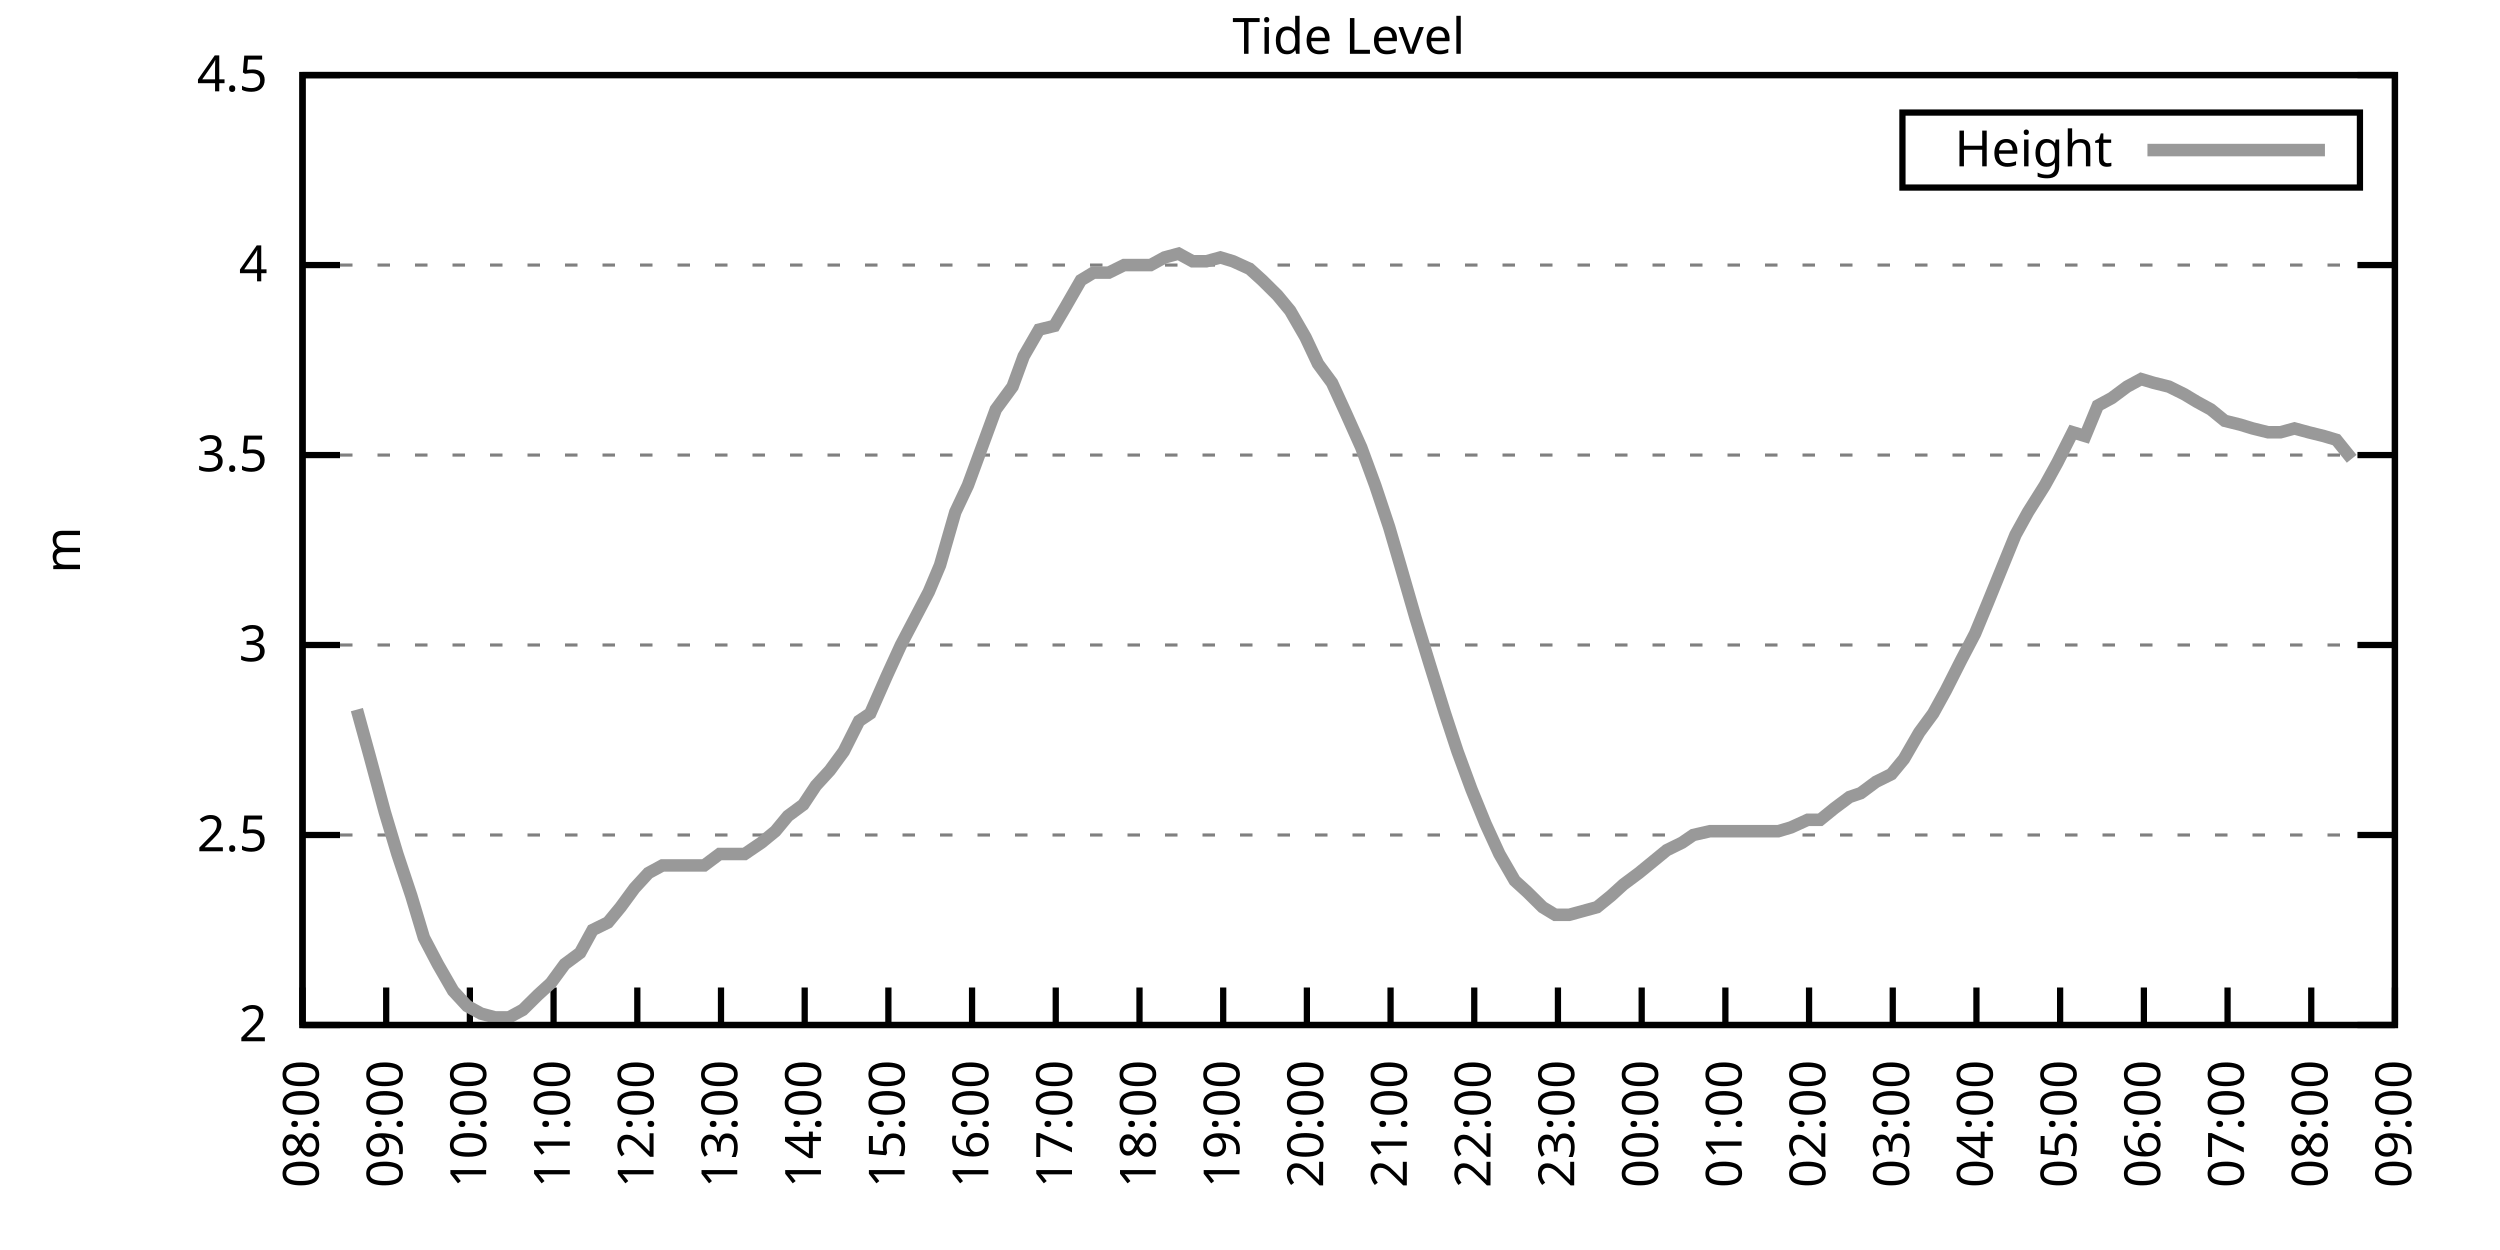
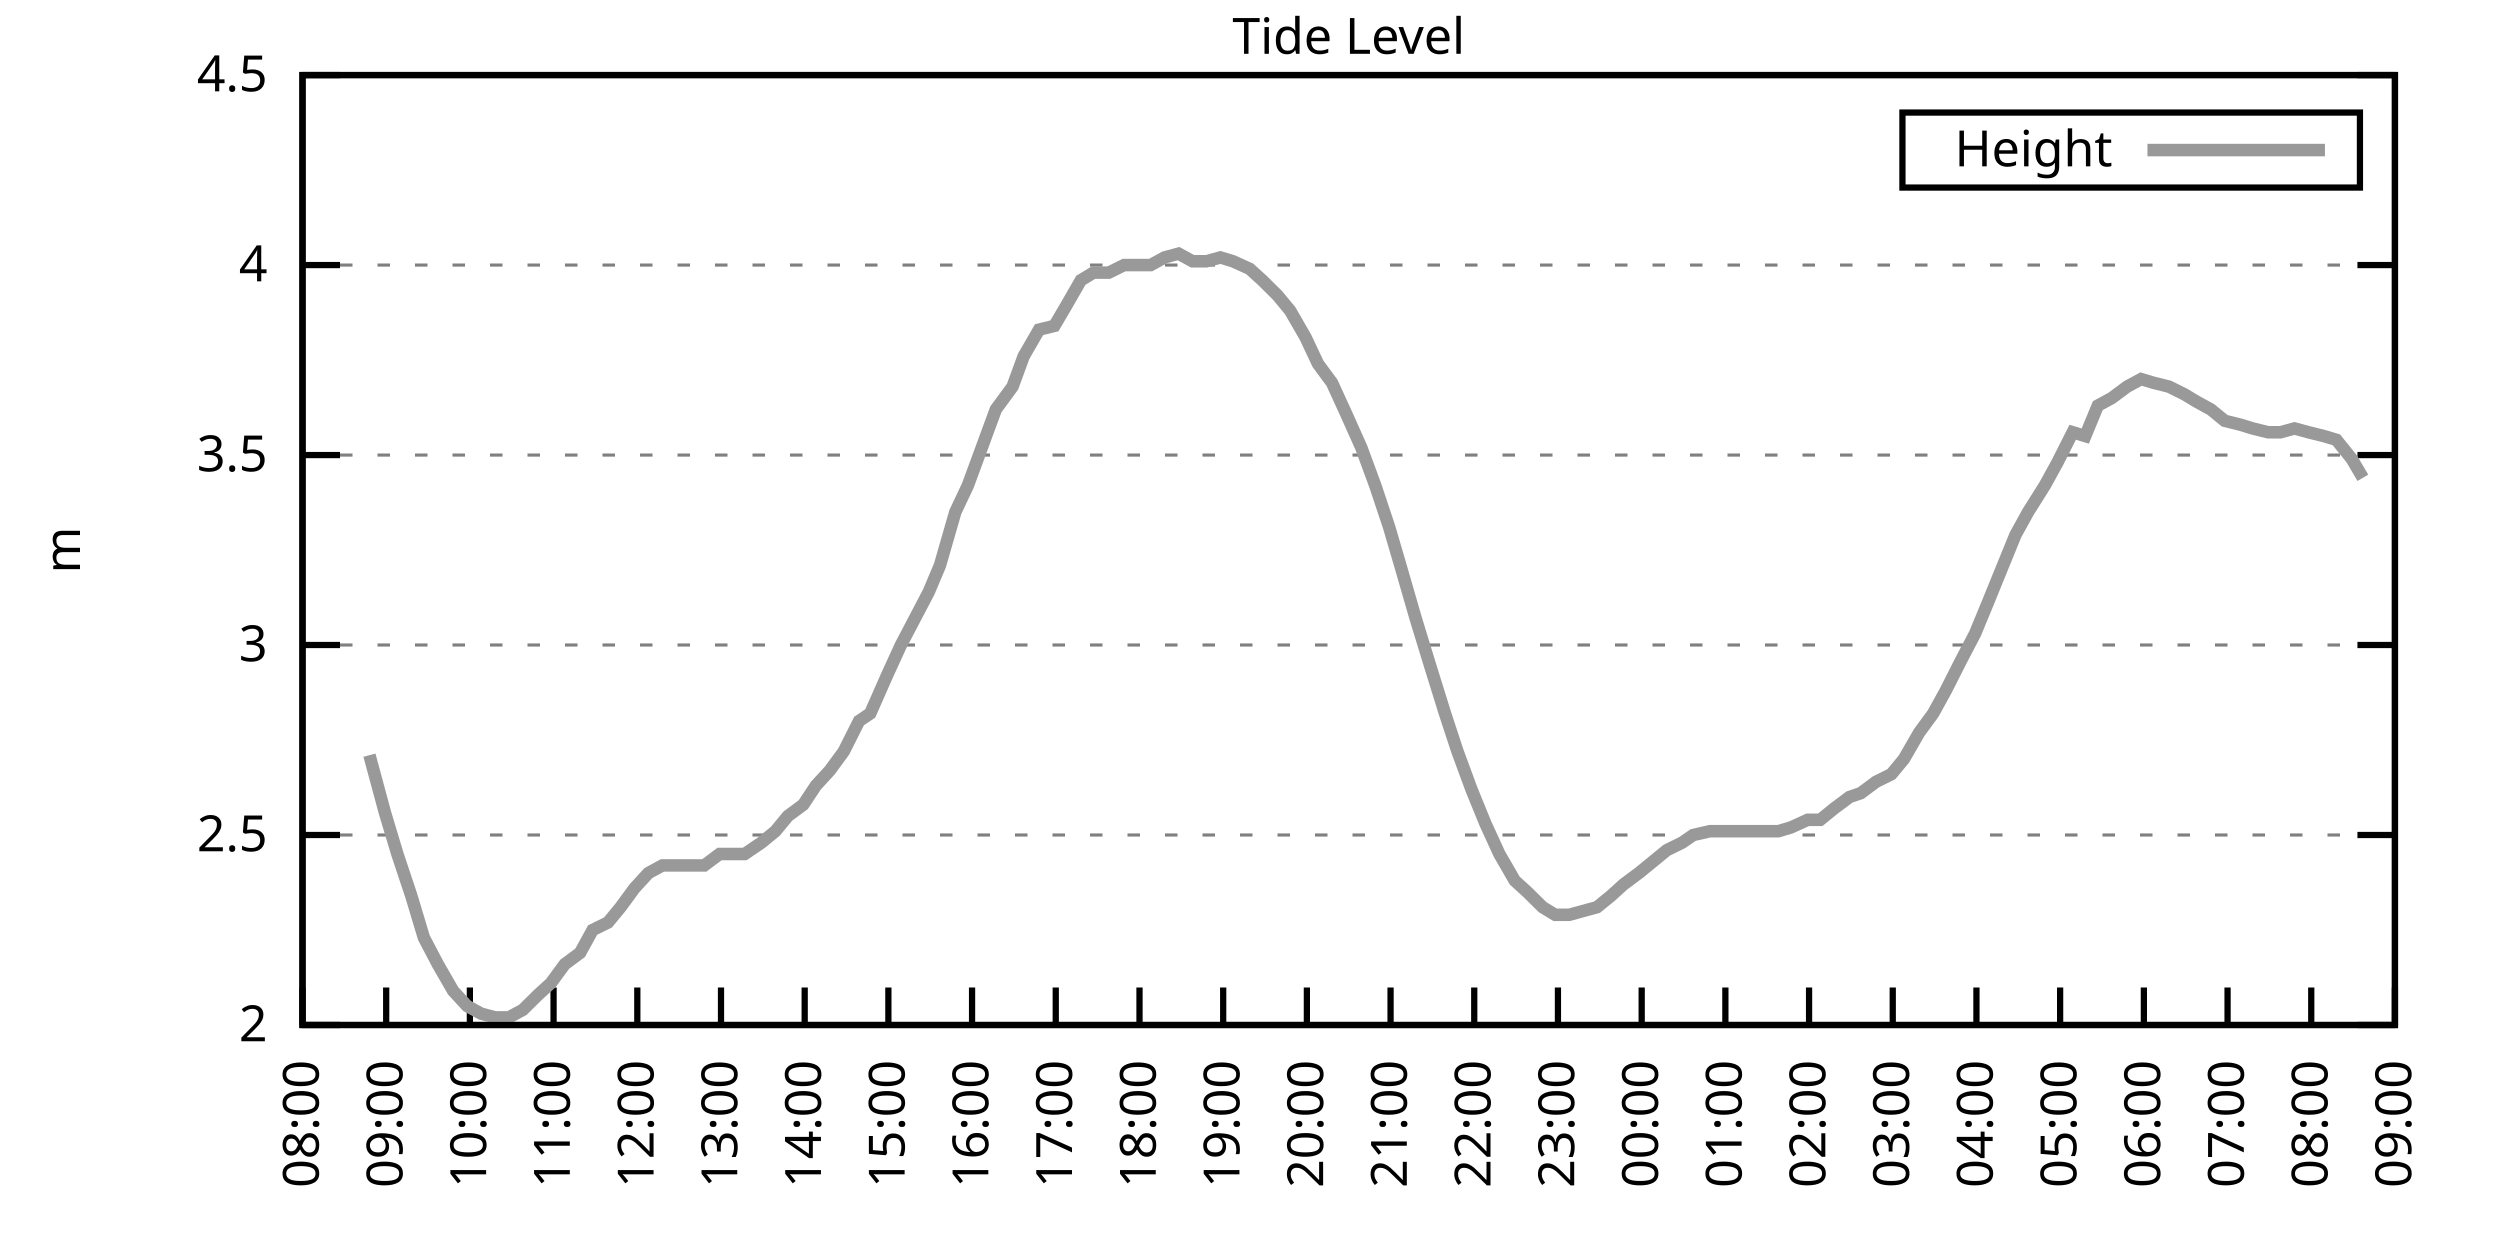
<svg xmlns="http://www.w3.org/2000/svg" xmlns:xlink="http://www.w3.org/1999/xlink" width="400" height="200" viewBox="0 0 400 200">
  <g id="gnuplot_canvas">
    <rect x="0" y="0" width="400" height="200" fill="none" />
    <defs>
      <circle id="gpDot" r="0.5" stroke-width="0.5" stroke="currentColor" />
      <path id="gpPt0" stroke-width="0.333" stroke="currentColor" d="M-1,0 h2 M0,-1 v2" />
      <path id="gpPt1" stroke-width="0.333" stroke="currentColor" d="M-1,-1 L1,1 M1,-1 L-1,1" />
      <path id="gpPt2" stroke-width="0.333" stroke="currentColor" d="M-1,0 L1,0 M0,-1 L0,1 M-1,-1 L1,1 M-1,1 L1,-1" />
      <rect id="gpPt3" stroke-width="0.333" stroke="currentColor" x="-1" y="-1" width="2" height="2" />
      <rect id="gpPt4" stroke-width="0.333" stroke="currentColor" fill="currentColor" x="-1" y="-1" width="2" height="2" />
      <circle id="gpPt5" stroke-width="0.333" stroke="currentColor" cx="0" cy="0" r="1" />
      <use xlink:href="#gpPt5" id="gpPt6" fill="currentColor" stroke="none" />
      <path id="gpPt7" stroke-width="0.333" stroke="currentColor" d="M0,-1.33 L-1.33,0.67 L1.33,0.67 z" />
      <use xlink:href="#gpPt7" id="gpPt8" fill="currentColor" stroke="none" />
      <use xlink:href="#gpPt7" id="gpPt9" stroke="currentColor" transform="rotate(180)" />
      <use xlink:href="#gpPt9" id="gpPt10" fill="currentColor" stroke="none" />
      <use xlink:href="#gpPt3" id="gpPt11" stroke="currentColor" transform="rotate(45)" />
      <use xlink:href="#gpPt11" id="gpPt12" fill="currentColor" stroke="none" />
      <path id="gpPt13" stroke-width="0.333" stroke="currentColor" d="M0,1.330 L1.265,0.411 L0.782,-1.067 L-0.782,-1.076 L-1.265,0.411 z" />
      <use xlink:href="#gpPt13" id="gpPt14" fill="currentColor" stroke="none" />
      <filter id="textbox" filterUnits="objectBoundingBox" x="0" y="0" height="1" width="1">
        <feFlood flood-color="white" flood-opacity="1" result="bgnd" />
        <feComposite in="SourceGraphic" in2="bgnd" operator="atop" />
      </filter>
      <filter id="greybox" filterUnits="objectBoundingBox" x="0" y="0" height="1" width="1">
        <feFlood flood-color="lightgrey" flood-opacity="1" result="grey" />
        <feComposite in="SourceGraphic" in2="grey" operator="atop" />
      </filter>
    </defs>
    <g fill="none" color="white" stroke="currentColor" stroke-width="1.00" stroke-linecap="butt" stroke-linejoin="miter">
</g>
    <g fill="none" color="black" stroke="currentColor" stroke-width="1.00" stroke-linecap="butt" stroke-linejoin="miter">
      <g stroke="none" shape-rendering="crispEdges">
        <polygon fill="rgb(255, 255, 255)" points="48.40,164.00 383.18,164.00 383.18,12.02 48.40,12.02 " />
      </g>
    </g>
    <g fill="none" color="black" stroke="currentColor" stroke-width="1.00" stroke-linecap="butt" stroke-linejoin="miter">
</g>
    <g fill="none" color="black" stroke="black" stroke-width="0.50" stroke-linecap="butt" stroke-linejoin="miter">
</g>
    <g fill="none" color="gray" stroke="currentColor" stroke-width="0.50" stroke-linecap="butt" stroke-linejoin="miter">
      <path stroke="gray" stroke-dasharray="2,4" class="gridline" d="M48.40,164.00 L383.19,164.00  " />
    </g>
    <g fill="none" color="gray" stroke="gray" stroke-width="1.00" stroke-linecap="butt" stroke-linejoin="miter">
</g>
    <g fill="none" color="black" stroke="currentColor" stroke-width="1.00" stroke-linecap="butt" stroke-linejoin="miter">
      <path stroke="black" d="M48.40,164.00 L54.40,164.00 M383.19,164.00 L377.19,164.00  " />
      <g transform="translate(42.80,166.60)" stroke="none" fill="black" font-family="Sans" font-size="8.00" text-anchor="end">
        <text>
          <tspan font-family="Sans"> 2</tspan>
        </text>
      </g>
    </g>
    <g fill="none" color="black" stroke="currentColor" stroke-width="1.00" stroke-linecap="butt" stroke-linejoin="miter">
</g>
    <g fill="none" color="black" stroke="black" stroke-width="0.50" stroke-linecap="butt" stroke-linejoin="miter">
</g>
    <g fill="none" color="gray" stroke="currentColor" stroke-width="0.50" stroke-linecap="butt" stroke-linejoin="miter">
      <path stroke="gray" stroke-dasharray="2,4" class="gridline" d="M48.40,133.60 L383.19,133.60  " />
    </g>
    <g fill="none" color="gray" stroke="gray" stroke-width="1.00" stroke-linecap="butt" stroke-linejoin="miter">
</g>
    <g fill="none" color="black" stroke="currentColor" stroke-width="1.00" stroke-linecap="butt" stroke-linejoin="miter">
      <path stroke="black" d="M48.40,133.60 L54.40,133.60 M383.19,133.60 L377.19,133.60  " />
      <g transform="translate(42.80,136.20)" stroke="none" fill="black" font-family="Sans" font-size="8.00" text-anchor="end">
        <text>
          <tspan font-family="Sans"> 2.5</tspan>
        </text>
      </g>
    </g>
    <g fill="none" color="black" stroke="currentColor" stroke-width="1.00" stroke-linecap="butt" stroke-linejoin="miter">
</g>
    <g fill="none" color="black" stroke="black" stroke-width="0.50" stroke-linecap="butt" stroke-linejoin="miter">
</g>
    <g fill="none" color="gray" stroke="currentColor" stroke-width="0.50" stroke-linecap="butt" stroke-linejoin="miter">
      <path stroke="gray" stroke-dasharray="2,4" class="gridline" d="M48.40,103.20 L383.19,103.20  " />
    </g>
    <g fill="none" color="gray" stroke="gray" stroke-width="1.00" stroke-linecap="butt" stroke-linejoin="miter">
</g>
    <g fill="none" color="black" stroke="currentColor" stroke-width="1.00" stroke-linecap="butt" stroke-linejoin="miter">
      <path stroke="black" d="M48.40,103.20 L54.40,103.20 M383.19,103.20 L377.19,103.20  " />
      <g transform="translate(42.80,105.80)" stroke="none" fill="black" font-family="Sans" font-size="8.00" text-anchor="end">
        <text>
          <tspan font-family="Sans"> 3</tspan>
        </text>
      </g>
    </g>
    <g fill="none" color="black" stroke="currentColor" stroke-width="1.00" stroke-linecap="butt" stroke-linejoin="miter">
</g>
    <g fill="none" color="black" stroke="black" stroke-width="0.50" stroke-linecap="butt" stroke-linejoin="miter">
</g>
    <g fill="none" color="gray" stroke="currentColor" stroke-width="0.50" stroke-linecap="butt" stroke-linejoin="miter">
      <path stroke="gray" stroke-dasharray="2,4" class="gridline" d="M48.40,72.81 L383.19,72.81  " />
    </g>
    <g fill="none" color="gray" stroke="gray" stroke-width="1.00" stroke-linecap="butt" stroke-linejoin="miter">
</g>
    <g fill="none" color="black" stroke="currentColor" stroke-width="1.00" stroke-linecap="butt" stroke-linejoin="miter">
      <path stroke="black" d="M48.40,72.81 L54.40,72.81 M383.19,72.81 L377.19,72.81  " />
      <g transform="translate(42.80,75.41)" stroke="none" fill="black" font-family="Sans" font-size="8.00" text-anchor="end">
        <text>
          <tspan font-family="Sans"> 3.5</tspan>
        </text>
      </g>
    </g>
    <g fill="none" color="black" stroke="currentColor" stroke-width="1.00" stroke-linecap="butt" stroke-linejoin="miter">
</g>
    <g fill="none" color="black" stroke="black" stroke-width="0.50" stroke-linecap="butt" stroke-linejoin="miter">
</g>
    <g fill="none" color="gray" stroke="currentColor" stroke-width="0.50" stroke-linecap="butt" stroke-linejoin="miter">
      <path stroke="gray" stroke-dasharray="2,4" class="gridline" d="M48.40,42.41 L383.19,42.41  " />
    </g>
    <g fill="none" color="gray" stroke="gray" stroke-width="1.00" stroke-linecap="butt" stroke-linejoin="miter">
</g>
    <g fill="none" color="black" stroke="currentColor" stroke-width="1.00" stroke-linecap="butt" stroke-linejoin="miter">
      <path stroke="black" d="M48.40,42.41 L54.40,42.41 M383.19,42.41 L377.19,42.41  " />
      <g transform="translate(42.80,45.01)" stroke="none" fill="black" font-family="Sans" font-size="8.00" text-anchor="end">
        <text>
          <tspan font-family="Sans"> 4</tspan>
        </text>
      </g>
    </g>
    <g fill="none" color="black" stroke="currentColor" stroke-width="1.00" stroke-linecap="butt" stroke-linejoin="miter">
</g>
    <g fill="none" color="black" stroke="black" stroke-width="0.50" stroke-linecap="butt" stroke-linejoin="miter">
</g>
    <g fill="none" color="gray" stroke="currentColor" stroke-width="0.50" stroke-linecap="butt" stroke-linejoin="miter">
      <path stroke="gray" stroke-dasharray="2,4" class="gridline" d="M48.40,12.01 L383.19,12.01  " />
    </g>
    <g fill="none" color="gray" stroke="gray" stroke-width="1.00" stroke-linecap="butt" stroke-linejoin="miter">
</g>
    <g fill="none" color="black" stroke="currentColor" stroke-width="1.00" stroke-linecap="butt" stroke-linejoin="miter">
      <path stroke="black" d="M48.40,12.01 L54.40,12.01 M383.19,12.01 L377.19,12.01  " />
      <g transform="translate(42.80,14.61)" stroke="none" fill="black" font-family="Sans" font-size="8.00" text-anchor="end">
        <text>
          <tspan font-family="Sans"> 4.5</tspan>
        </text>
      </g>
    </g>
    <g fill="none" color="black" stroke="currentColor" stroke-width="1.00" stroke-linecap="butt" stroke-linejoin="miter">
      <path stroke="black" d="M48.40,164.00 L48.40,158.00  " />
      <g transform="translate(51.00,169.60) rotate(270.00)" stroke="none" fill="black" font-family="Sans" font-size="8.00" text-anchor="end">
        <text>
          <tspan font-family="Sans">08:00</tspan>
        </text>
      </g>
    </g>
    <g fill="none" color="black" stroke="currentColor" stroke-width="1.00" stroke-linecap="butt" stroke-linejoin="miter">
      <path stroke="black" d="M61.79,164.00 L61.79,158.00  " />
      <g transform="translate(64.39,169.60) rotate(270.00)" stroke="none" fill="black" font-family="Sans" font-size="8.00" text-anchor="end">
        <text>
          <tspan font-family="Sans">09:00</tspan>
        </text>
      </g>
    </g>
    <g fill="none" color="black" stroke="currentColor" stroke-width="1.00" stroke-linecap="butt" stroke-linejoin="miter">
      <path stroke="black" d="M75.18,164.00 L75.18,158.00  " />
      <g transform="translate(77.78,169.60) rotate(270.00)" stroke="none" fill="black" font-family="Sans" font-size="8.00" text-anchor="end">
        <text>
          <tspan font-family="Sans">10:00</tspan>
        </text>
      </g>
    </g>
    <g fill="none" color="black" stroke="currentColor" stroke-width="1.00" stroke-linecap="butt" stroke-linejoin="miter">
      <path stroke="black" d="M88.57,164.00 L88.57,158.00  " />
      <g transform="translate(91.17,169.60) rotate(270.00)" stroke="none" fill="black" font-family="Sans" font-size="8.00" text-anchor="end">
        <text>
          <tspan font-family="Sans">11:00</tspan>
        </text>
      </g>
    </g>
    <g fill="none" color="black" stroke="currentColor" stroke-width="1.00" stroke-linecap="butt" stroke-linejoin="miter">
      <path stroke="black" d="M101.97,164.00 L101.97,158.00  " />
      <g transform="translate(104.57,169.60) rotate(270.00)" stroke="none" fill="black" font-family="Sans" font-size="8.00" text-anchor="end">
        <text>
          <tspan font-family="Sans">12:00</tspan>
        </text>
      </g>
    </g>
    <g fill="none" color="black" stroke="currentColor" stroke-width="1.00" stroke-linecap="butt" stroke-linejoin="miter">
      <path stroke="black" d="M115.36,164.00 L115.36,158.00  " />
      <g transform="translate(117.96,169.60) rotate(270.00)" stroke="none" fill="black" font-family="Sans" font-size="8.00" text-anchor="end">
        <text>
          <tspan font-family="Sans">13:00</tspan>
        </text>
      </g>
    </g>
    <g fill="none" color="black" stroke="currentColor" stroke-width="1.00" stroke-linecap="butt" stroke-linejoin="miter">
      <path stroke="black" d="M128.75,164.00 L128.75,158.00  " />
      <g transform="translate(131.35,169.60) rotate(270.00)" stroke="none" fill="black" font-family="Sans" font-size="8.00" text-anchor="end">
        <text>
          <tspan font-family="Sans">14:00</tspan>
        </text>
      </g>
    </g>
    <g fill="none" color="black" stroke="currentColor" stroke-width="1.00" stroke-linecap="butt" stroke-linejoin="miter">
      <path stroke="black" d="M142.14,164.00 L142.14,158.00  " />
      <g transform="translate(144.74,169.60) rotate(270.00)" stroke="none" fill="black" font-family="Sans" font-size="8.00" text-anchor="end">
        <text>
          <tspan font-family="Sans">15:00</tspan>
        </text>
      </g>
    </g>
    <g fill="none" color="black" stroke="currentColor" stroke-width="1.00" stroke-linecap="butt" stroke-linejoin="miter">
      <path stroke="black" d="M155.53,164.00 L155.53,158.00  " />
      <g transform="translate(158.13,169.60) rotate(270.00)" stroke="none" fill="black" font-family="Sans" font-size="8.00" text-anchor="end">
        <text>
          <tspan font-family="Sans">16:00</tspan>
        </text>
      </g>
    </g>
    <g fill="none" color="black" stroke="currentColor" stroke-width="1.00" stroke-linecap="butt" stroke-linejoin="miter">
      <path stroke="black" d="M168.92,164.00 L168.92,158.00  " />
      <g transform="translate(171.52,169.60) rotate(270.00)" stroke="none" fill="black" font-family="Sans" font-size="8.00" text-anchor="end">
        <text>
          <tspan font-family="Sans">17:00</tspan>
        </text>
      </g>
    </g>
    <g fill="none" color="black" stroke="currentColor" stroke-width="1.00" stroke-linecap="butt" stroke-linejoin="miter">
      <path stroke="black" d="M182.32,164.00 L182.32,158.00  " />
      <g transform="translate(184.92,169.60) rotate(270.00)" stroke="none" fill="black" font-family="Sans" font-size="8.00" text-anchor="end">
        <text>
          <tspan font-family="Sans">18:00</tspan>
        </text>
      </g>
    </g>
    <g fill="none" color="black" stroke="currentColor" stroke-width="1.00" stroke-linecap="butt" stroke-linejoin="miter">
      <path stroke="black" d="M195.71,164.00 L195.71,158.00  " />
      <g transform="translate(198.31,169.60) rotate(270.00)" stroke="none" fill="black" font-family="Sans" font-size="8.00" text-anchor="end">
        <text>
          <tspan font-family="Sans">19:00</tspan>
        </text>
      </g>
    </g>
    <g fill="none" color="black" stroke="currentColor" stroke-width="1.00" stroke-linecap="butt" stroke-linejoin="miter">
      <path stroke="black" d="M209.10,164.00 L209.10,158.00  " />
      <g transform="translate(211.70,169.60) rotate(270.00)" stroke="none" fill="black" font-family="Sans" font-size="8.00" text-anchor="end">
        <text>
          <tspan font-family="Sans">20:00</tspan>
        </text>
      </g>
    </g>
    <g fill="none" color="black" stroke="currentColor" stroke-width="1.00" stroke-linecap="butt" stroke-linejoin="miter">
      <path stroke="black" d="M222.49,164.00 L222.49,158.00  " />
      <g transform="translate(225.09,169.60) rotate(270.00)" stroke="none" fill="black" font-family="Sans" font-size="8.00" text-anchor="end">
        <text>
          <tspan font-family="Sans">21:00</tspan>
        </text>
      </g>
    </g>
    <g fill="none" color="black" stroke="currentColor" stroke-width="1.00" stroke-linecap="butt" stroke-linejoin="miter">
      <path stroke="black" d="M235.88,164.00 L235.88,158.00  " />
      <g transform="translate(238.48,169.60) rotate(270.00)" stroke="none" fill="black" font-family="Sans" font-size="8.00" text-anchor="end">
        <text>
          <tspan font-family="Sans">22:00</tspan>
        </text>
      </g>
    </g>
    <g fill="none" color="black" stroke="currentColor" stroke-width="1.00" stroke-linecap="butt" stroke-linejoin="miter">
      <path stroke="black" d="M249.27,164.00 L249.27,158.00  " />
      <g transform="translate(251.87,169.60) rotate(270.00)" stroke="none" fill="black" font-family="Sans" font-size="8.00" text-anchor="end">
        <text>
          <tspan font-family="Sans">23:00</tspan>
        </text>
      </g>
    </g>
    <g fill="none" color="black" stroke="currentColor" stroke-width="1.00" stroke-linecap="butt" stroke-linejoin="miter">
      <path stroke="black" d="M262.67,164.00 L262.67,158.00  " />
      <g transform="translate(265.27,169.60) rotate(270.00)" stroke="none" fill="black" font-family="Sans" font-size="8.00" text-anchor="end">
        <text>
          <tspan font-family="Sans">00:00</tspan>
        </text>
      </g>
    </g>
    <g fill="none" color="black" stroke="currentColor" stroke-width="1.00" stroke-linecap="butt" stroke-linejoin="miter">
      <path stroke="black" d="M276.06,164.00 L276.06,158.00  " />
      <g transform="translate(278.66,169.60) rotate(270.00)" stroke="none" fill="black" font-family="Sans" font-size="8.00" text-anchor="end">
        <text>
          <tspan font-family="Sans">01:00</tspan>
        </text>
      </g>
    </g>
    <g fill="none" color="black" stroke="currentColor" stroke-width="1.00" stroke-linecap="butt" stroke-linejoin="miter">
      <path stroke="black" d="M289.45,164.00 L289.45,158.00  " />
      <g transform="translate(292.05,169.60) rotate(270.00)" stroke="none" fill="black" font-family="Sans" font-size="8.00" text-anchor="end">
        <text>
          <tspan font-family="Sans">02:00</tspan>
        </text>
      </g>
    </g>
    <g fill="none" color="black" stroke="currentColor" stroke-width="1.00" stroke-linecap="butt" stroke-linejoin="miter">
      <path stroke="black" d="M302.84,164.00 L302.84,158.00  " />
      <g transform="translate(305.44,169.60) rotate(270.00)" stroke="none" fill="black" font-family="Sans" font-size="8.00" text-anchor="end">
        <text>
          <tspan font-family="Sans">03:00</tspan>
        </text>
      </g>
    </g>
    <g fill="none" color="black" stroke="currentColor" stroke-width="1.00" stroke-linecap="butt" stroke-linejoin="miter">
      <path stroke="black" d="M316.23,164.00 L316.23,158.00  " />
      <g transform="translate(318.83,169.60) rotate(270.00)" stroke="none" fill="black" font-family="Sans" font-size="8.00" text-anchor="end">
        <text>
          <tspan font-family="Sans">04:00</tspan>
        </text>
      </g>
    </g>
    <g fill="none" color="black" stroke="currentColor" stroke-width="1.00" stroke-linecap="butt" stroke-linejoin="miter">
      <path stroke="black" d="M329.62,164.00 L329.62,158.00  " />
      <g transform="translate(332.22,169.60) rotate(270.00)" stroke="none" fill="black" font-family="Sans" font-size="8.00" text-anchor="end">
        <text>
          <tspan font-family="Sans">05:00</tspan>
        </text>
      </g>
    </g>
    <g fill="none" color="black" stroke="currentColor" stroke-width="1.00" stroke-linecap="butt" stroke-linejoin="miter">
      <path stroke="black" d="M343.02,164.00 L343.02,158.00  " />
      <g transform="translate(345.62,169.60) rotate(270.00)" stroke="none" fill="black" font-family="Sans" font-size="8.00" text-anchor="end">
        <text>
          <tspan font-family="Sans">06:00</tspan>
        </text>
      </g>
    </g>
    <g fill="none" color="black" stroke="currentColor" stroke-width="1.00" stroke-linecap="butt" stroke-linejoin="miter">
      <path stroke="black" d="M356.41,164.00 L356.41,158.00  " />
      <g transform="translate(359.01,169.60) rotate(270.00)" stroke="none" fill="black" font-family="Sans" font-size="8.00" text-anchor="end">
        <text>
          <tspan font-family="Sans">07:00</tspan>
        </text>
      </g>
    </g>
    <g fill="none" color="black" stroke="currentColor" stroke-width="1.00" stroke-linecap="butt" stroke-linejoin="miter">
      <path stroke="black" d="M369.80,164.00 L369.80,158.00  " />
      <g transform="translate(372.40,169.60) rotate(270.00)" stroke="none" fill="black" font-family="Sans" font-size="8.00" text-anchor="end">
        <text>
          <tspan font-family="Sans">08:00</tspan>
        </text>
      </g>
    </g>
    <g fill="none" color="black" stroke="currentColor" stroke-width="1.00" stroke-linecap="butt" stroke-linejoin="miter">
      <path stroke="black" d="M383.19,164.00 L383.19,158.00  " />
      <g transform="translate(385.79,169.60) rotate(270.00)" stroke="none" fill="black" font-family="Sans" font-size="8.00" text-anchor="end">
        <text>
          <tspan font-family="Sans">09:00</tspan>
        </text>
      </g>
    </g>
    <g fill="none" color="black" stroke="currentColor" stroke-width="1.00" stroke-linecap="butt" stroke-linejoin="miter">
</g>
    <g fill="none" color="black" stroke="currentColor" stroke-width="1.00" stroke-linecap="butt" stroke-linejoin="miter">
      <path stroke="black" d="M48.40,12.01 L48.40,164.00 L383.19,164.00 L383.19,12.01 L48.40,12.01 Z  " />
    </g>
    <g fill="none" color="black" stroke="currentColor" stroke-width="1.00" stroke-linecap="butt" stroke-linejoin="miter">
</g>
    <g fill="none" color="black" stroke="currentColor" stroke-width="1.00" stroke-linecap="butt" stroke-linejoin="miter">
      <path stroke="black" d="M304.39,30.01 L304.39,18.01 L377.59,18.01 L377.59,30.01 L304.39,30.01 Z  " />
    </g>
    <g id="Tide_level_plot_1">
      <g fill="none" color="white" stroke="black" stroke-width="2.00" stroke-linecap="butt" stroke-linejoin="miter">
</g>
      <g fill="none" color="black" stroke="currentColor" stroke-width="2.00" stroke-linecap="butt" stroke-linejoin="miter">
        <g transform="translate(337.99,26.61)" stroke="none" fill="black" font-family="Sans" font-size="8.00" text-anchor="end">
          <text>
            <tspan font-family="Sans">Height</tspan>
          </text>
        </g>
      </g>
      <g fill="none" color="black" stroke="currentColor" stroke-width="2.00" stroke-linecap="butt" stroke-linejoin="miter">
-         <path stroke="rgb(153, 153, 153)" d="M343.59,24.01 L371.99,24.01 M57.10,113.54 L59.11,120.83 L61.57,129.95 L63.58,136.64 L65.81,143.33 L67.82,150.02   L70.05,154.27 L72.50,158.53 L74.74,160.96 L76.97,162.18 L79.20,162.78 L81.43,162.78 L83.66,161.57 L86.12,159.14   L88.13,157.31 L90.36,154.27 L92.82,152.45 L94.82,148.80 L97.28,147.59 L99.29,145.15 L101.52,142.11 L103.75,139.68   L105.98,138.47 L108.44,138.47 L110.45,138.47 L112.68,138.47 L115.13,136.64 L117.14,136.64 L119.15,136.64 L121.83,134.82   L124.06,132.99 L126.07,130.56 L128.53,128.74 L130.54,125.70 L132.77,123.27 L135.00,120.23 L137.45,115.36 L139.24,114.15   L141.92,108.07 L144.15,103.20 L146.38,98.95 L148.61,94.69 L150.40,90.44 L152.85,81.93 L154.86,77.67 L157.32,70.98   L159.33,65.51 L162.01,61.86 L163.79,57.00 L166.25,52.74 L168.70,52.14 L170.49,49.10 L172.94,44.84 L174.95,43.62   L177.41,43.62 L179.86,42.41 L181.87,42.41 L184.10,42.41 L186.33,41.19 L188.57,40.58 L190.80,41.80 L193.03,41.80   L195.26,41.19 L197.27,41.80 L199.95,43.02 L201.96,44.84 L204.41,47.27 L206.42,49.70 L208.88,53.96 L210.88,58.21   L213.12,61.25 L215.35,66.12 L217.80,71.59 L220.04,77.67 L222.27,84.36 L224.05,90.44 L226.51,98.95 L228.74,106.24   L231.20,114.15 L233.20,120.23 L235.44,126.31 L237.67,131.78 L239.90,136.64 L242.36,140.90 L244.36,142.72 L246.82,145.15   L248.83,146.37 L251.06,146.37 L253.29,145.76 L255.52,145.15 L257.76,143.33 L259.76,141.51 L262.22,139.68 L264.45,137.86   L266.68,136.03 L269.14,134.82 L270.92,133.60 L273.60,132.99 L275.61,132.99 L277.62,132.99 L279.85,132.99 L282.31,132.99   L284.54,132.99 L286.55,132.39 L289.23,131.17 L291.23,131.17 L293.47,129.35 L295.92,127.52 L297.71,126.91 L300.16,125.09   L302.62,123.87 L304.63,121.44 L307.08,117.19 L309.31,114.15 L311.32,110.50 L313.78,105.64 L316.01,101.38 L318.02,96.52   L320.25,91.04 L322.48,85.57 L324.49,81.93 L327.17,77.67 L329.18,74.02 L331.63,69.16 L333.64,69.77 L335.65,64.90   L337.88,63.69 L340.34,61.86 L342.57,60.65 L344.58,61.25 L347.03,61.86 L349.49,63.08 L351.50,64.29 L353.73,65.51   L355.96,67.33 L358.42,67.94 L360.42,68.55 L362.88,69.16 L364.89,69.16 L367.12,68.55 L369.35,69.16 L371.81,69.77   L373.82,70.37 L376.27,73.41  " />
+         <path stroke="rgb(153, 153, 153)" d="M343.59,24.01 L371.99,24.01 M59.11,120.83 L61.57,129.95 L63.58,136.64 L65.81,143.33 L67.82,150.02 L70.05,154.27   L72.50,158.53 L74.74,160.96 L76.97,162.18 L79.20,162.78 L81.43,162.78 L83.66,161.57 L86.12,159.14 L88.13,157.31   L90.36,154.27 L92.82,152.45 L94.82,148.80 L97.28,147.59 L99.29,145.15 L101.52,142.11 L103.75,139.68 L105.98,138.47   L108.44,138.47 L110.45,138.47 L112.68,138.47 L115.13,136.64 L117.14,136.64 L119.15,136.64 L121.83,134.82 L124.06,132.99   L126.07,130.56 L128.53,128.74 L130.54,125.70 L132.77,123.27 L135.00,120.23 L137.45,115.36 L139.24,114.15 L141.92,108.07   L144.15,103.20 L146.38,98.95 L148.61,94.69 L150.40,90.44 L152.85,81.93 L154.86,77.67 L157.32,70.98 L159.33,65.51   L162.01,61.86 L163.79,57.00 L166.25,52.74 L168.70,52.14 L170.49,49.10 L172.94,44.84 L174.95,43.62 L177.41,43.62   L179.86,42.41 L181.87,42.41 L184.10,42.41 L186.33,41.19 L188.57,40.58 L190.80,41.80 L193.03,41.80 L195.26,41.19   L197.27,41.80 L199.95,43.02 L201.96,44.84 L204.41,47.27 L206.42,49.70 L208.88,53.96 L210.88,58.21 L213.12,61.25   L215.35,66.12 L217.80,71.59 L220.04,77.67 L222.27,84.36 L224.05,90.44 L226.51,98.95 L228.74,106.24 L231.20,114.15   L233.20,120.23 L235.44,126.31 L237.67,131.78 L239.90,136.64 L242.36,140.90 L244.36,142.72 L246.82,145.15 L248.83,146.37   L251.06,146.37 L253.29,145.76 L255.52,145.15 L257.76,143.33 L259.76,141.51 L262.22,139.68 L264.45,137.86 L266.68,136.03   L269.14,134.82 L270.92,133.60 L273.60,132.99 L275.61,132.99 L277.62,132.99 L279.85,132.99 L282.31,132.99 L284.54,132.99   L286.55,132.39 L289.23,131.17 L291.23,131.17 L293.47,129.35 L295.92,127.52 L297.71,126.91 L300.16,125.09 L302.62,123.87   L304.63,121.44 L307.08,117.19 L309.31,114.15 L311.32,110.50 L313.78,105.64 L316.01,101.38 L318.02,96.52 L320.25,91.04   L322.48,85.57 L324.49,81.93 L327.17,77.67 L329.18,74.02 L331.63,69.16 L333.64,69.77 L335.65,64.90 L337.88,63.69   L340.34,61.86 L342.57,60.65 L344.58,61.25 L347.03,61.86 L349.49,63.08 L351.50,64.29 L353.73,65.51 L355.96,67.33   L358.42,67.94 L360.42,68.55 L362.88,69.16 L364.89,69.16 L367.12,68.55 L369.35,69.16 L371.81,69.77 L373.82,70.37   L376.27,73.41 L378.06,76.45  " />
      </g>
    </g>
    <g fill="none" color="black" stroke="currentColor" stroke-width="2.00" stroke-linecap="butt" stroke-linejoin="miter">
</g>
    <g fill="none" color="black" stroke="black" stroke-width="1.00" stroke-linecap="butt" stroke-linejoin="miter">
</g>
    <g fill="none" color="black" stroke="currentColor" stroke-width="1.00" stroke-linecap="butt" stroke-linejoin="miter">
      <path stroke="black" d="M48.40,12.01 L48.40,164.00 L383.19,164.00 L383.19,12.01 L48.40,12.01 Z  " />
      <g transform="translate(12.80,88.01) rotate(270.00)" stroke="none" fill="black" font-family="Sans" font-size="8.00" text-anchor="middle">
        <text>
          <tspan font-family="Sans">m</tspan>
        </text>
      </g>
    </g>
    <g fill="none" color="black" stroke="currentColor" stroke-width="1.00" stroke-linecap="butt" stroke-linejoin="miter">
</g>
    <g fill="none" color="black" stroke="currentColor" stroke-width="1.00" stroke-linecap="butt" stroke-linejoin="miter">
      <g transform="translate(215.79,8.61)" stroke="none" fill="black" font-family="Sans" font-size="8.00" text-anchor="middle">
        <text>
          <tspan font-family="Sans">Tide Level</tspan>
        </text>
      </g>
    </g>
    <g fill="none" color="black" stroke="currentColor" stroke-width="1.00" stroke-linecap="butt" stroke-linejoin="miter">
</g>
  </g>
</svg>
